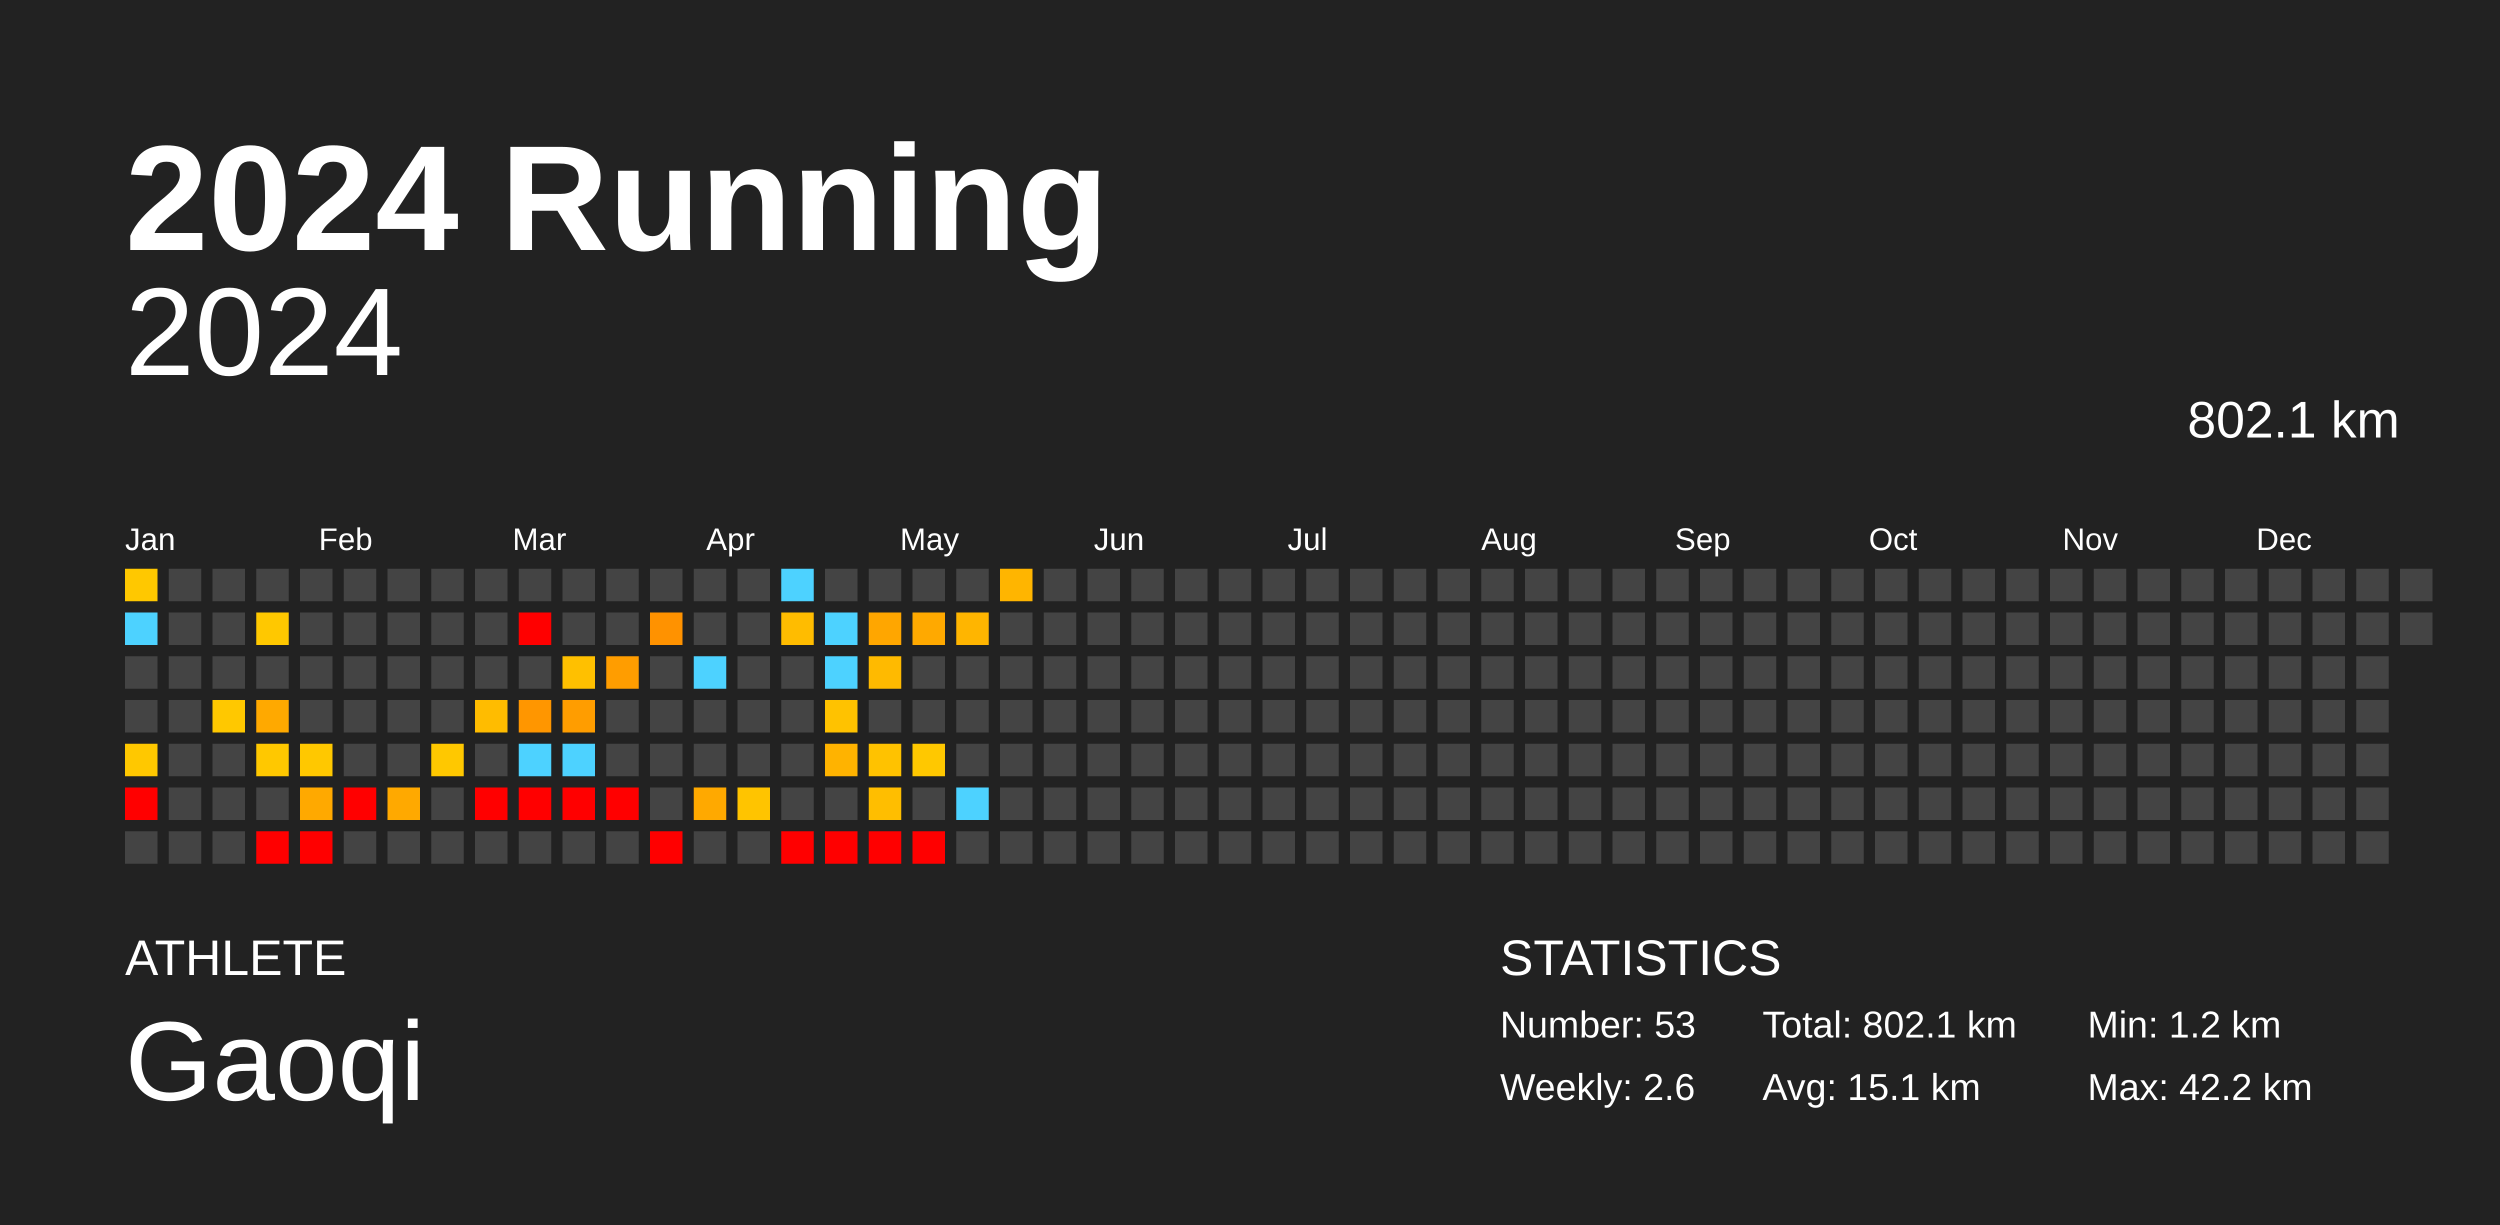
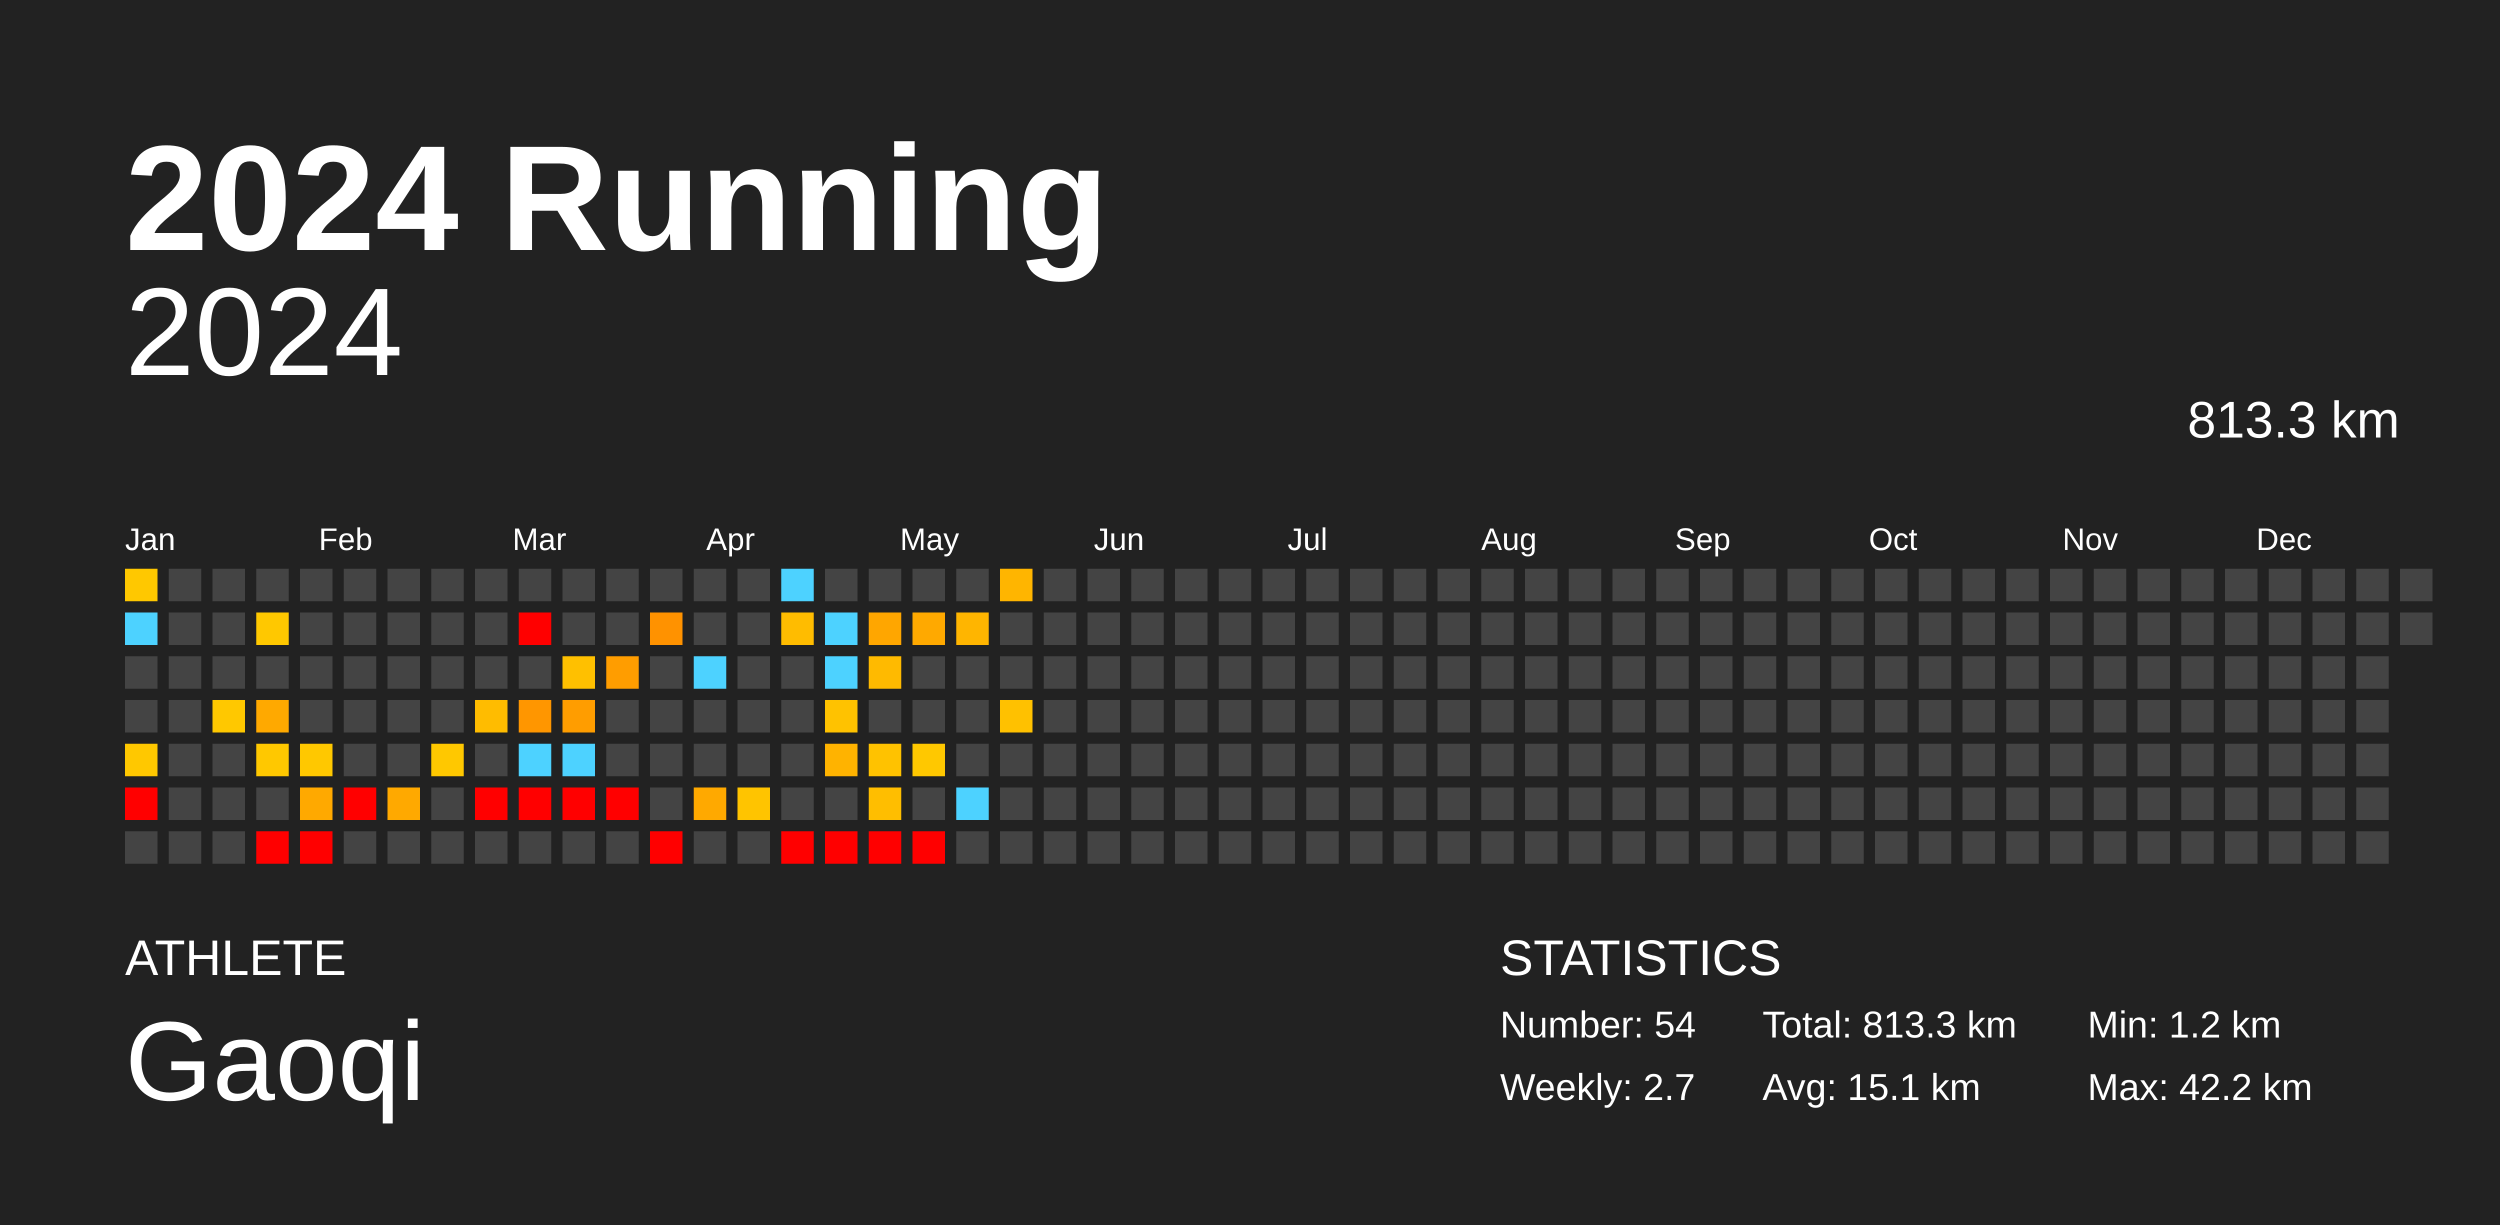
<svg xmlns="http://www.w3.org/2000/svg" baseProfile="full" height="98mm" version="1.1" viewBox="0,0,200,98" width="200mm">
  <defs />
  <rect fill="#222222" height="98" width="200" x="0" y="0" />
  <text fill="#FFFFFF" style="font-size:12px; font-family:Arial; font-weight:bold;" x="10" y="20">2024 Running</text>
  <text fill="#FFFFFF" style="font-size:4px; font-family:Arial" x="10" y="78">ATHLETE</text>
  <text fill="#FFFFFF" style="font-size:9px; font-family:Arial" x="10" y="88">Gaoqi</text>
  <text fill="#FFFFFF" style="font-size:4px; font-family:Arial" x="120" y="78">STATISTICS</text>
-   <text fill="#FFFFFF" style="font-size:3px; font-family:Arial" x="120" y="83">Number: 53</text>
-   <text fill="#FFFFFF" style="font-size:3px; font-family:Arial" x="120" y="88">Weekly: 2.6</text>
-   <text fill="#FFFFFF" style="font-size:3px; font-family:Arial" x="141" y="83">Total: 802.1 km</text>
+   <text fill="#FFFFFF" style="font-size:3px; font-family:Arial" x="120" y="83">Number: 54</text>
+   <text fill="#FFFFFF" style="font-size:3px; font-family:Arial" x="120" y="88">Weekly: 2.7</text>
+   <text fill="#FFFFFF" style="font-size:3px; font-family:Arial" x="141" y="83">Total: 813.3 km</text>
  <text fill="#FFFFFF" style="font-size:3px; font-family:Arial" x="141" y="88">Avg: 15.1 km</text>
  <text fill="#FFFFFF" style="font-size:3px; font-family:Arial" x="167" y="83">Min: 1.2 km</text>
  <text fill="#FFFFFF" style="font-size:3px; font-family:Arial" x="167" y="88">Max: 42.2 km</text>
  <text alignment-baseline="hanging" fill="#FFFFFF" style="font-size:10.0px; font-family:Arial;" x="10" y="30">2024</text>
-   <text alignment-baseline="hanging" fill="#FFFFFF" style="font-size:4.125px; font-family:Arial;" x="175" y="35">802.1 km</text>
+   <text alignment-baseline="hanging" fill="#FFFFFF" style="font-size:4.125px; font-family:Arial;" x="175" y="35">813.3 km</text>
  <text fill="#FFFFFF" style="font-size:2.5px; font-family:Arial" x="10.0" y="44">Jan</text>
  <text fill="#FFFFFF" style="font-size:2.5px; font-family:Arial" x="25.5" y="44">Feb</text>
  <text fill="#FFFFFF" style="font-size:2.5px; font-family:Arial" x="41.0" y="44">Mar</text>
  <text fill="#FFFFFF" style="font-size:2.5px; font-family:Arial" x="56.5" y="44">Apr</text>
  <text fill="#FFFFFF" style="font-size:2.5px; font-family:Arial" x="72.0" y="44">May</text>
  <text fill="#FFFFFF" style="font-size:2.5px; font-family:Arial" x="87.5" y="44">Jun</text>
  <text fill="#FFFFFF" style="font-size:2.5px; font-family:Arial" x="103.0" y="44">Jul</text>
  <text fill="#FFFFFF" style="font-size:2.5px; font-family:Arial" x="118.5" y="44">Aug</text>
  <text fill="#FFFFFF" style="font-size:2.5px; font-family:Arial" x="134.0" y="44">Sep</text>
  <text fill="#FFFFFF" style="font-size:2.5px; font-family:Arial" x="149.5" y="44">Oct</text>
  <text fill="#FFFFFF" style="font-size:2.5px; font-family:Arial" x="165.0" y="44">Nov</text>
  <text fill="#FFFFFF" style="font-size:2.5px; font-family:Arial" x="180.5" y="44">Dec</text>
  <rect fill="#ffc800" height="2.6" width="2.6" x="10.0" y="45.5" />
  <rect fill="#4dd2ff" height="2.6" width="2.6" x="10.0" y="49.0" />
  <rect fill="#444444" height="2.6" width="2.6" x="10.0" y="52.5" />
  <rect fill="#444444" height="2.6" width="2.6" x="10.0" y="56.0" />
  <rect fill="#ffc800" height="2.6" width="2.6" x="10.0" y="59.5" />
  <rect fill="red" height="2.6" width="2.6" x="10.0" y="63.0" />
  <rect fill="#444444" height="2.6" width="2.6" x="10.0" y="66.5" />
  <rect fill="#444444" height="2.6" width="2.6" x="13.5" y="45.5" />
  <rect fill="#444444" height="2.6" width="2.6" x="13.5" y="49.0" />
  <rect fill="#444444" height="2.6" width="2.6" x="13.5" y="52.5" />
  <rect fill="#444444" height="2.6" width="2.6" x="13.5" y="56.0" />
  <rect fill="#444444" height="2.6" width="2.6" x="13.5" y="59.5" />
  <rect fill="#444444" height="2.6" width="2.6" x="13.5" y="63.0" />
  <rect fill="#444444" height="2.6" width="2.6" x="13.5" y="66.5" />
  <rect fill="#444444" height="2.6" width="2.6" x="17.0" y="45.5" />
  <rect fill="#444444" height="2.6" width="2.6" x="17.0" y="49.0" />
  <rect fill="#444444" height="2.6" width="2.6" x="17.0" y="52.5" />
  <rect fill="#ffc800" height="2.6" width="2.6" x="17.0" y="56.0" />
  <rect fill="#444444" height="2.6" width="2.6" x="17.0" y="59.5" />
  <rect fill="#444444" height="2.6" width="2.6" x="17.0" y="63.0" />
  <rect fill="#444444" height="2.6" width="2.6" x="17.0" y="66.5" />
  <rect fill="#444444" height="2.6" width="2.6" x="20.5" y="45.5" />
  <rect fill="#ffc800" height="2.6" width="2.6" x="20.5" y="49.0" />
  <rect fill="#444444" height="2.6" width="2.6" x="20.5" y="52.5" />
  <rect fill="#ffa900" height="2.6" width="2.6" x="20.5" y="56.0" />
  <rect fill="#ffc800" height="2.6" width="2.6" x="20.5" y="59.5" />
  <rect fill="#444444" height="2.6" width="2.6" x="20.5" y="63.0" />
  <rect fill="red" height="2.6" width="2.6" x="20.5" y="66.5" />
  <rect fill="#444444" height="2.6" width="2.6" x="24.0" y="45.5" />
  <rect fill="#444444" height="2.6" width="2.6" x="24.0" y="49.0" />
  <rect fill="#444444" height="2.6" width="2.6" x="24.0" y="52.5" />
  <rect fill="#444444" height="2.6" width="2.6" x="24.0" y="56.0" />
  <rect fill="#ffc800" height="2.6" width="2.6" x="24.0" y="59.5" />
  <rect fill="#ffa900" height="2.6" width="2.6" x="24.0" y="63.0" />
  <rect fill="red" height="2.6" width="2.6" x="24.0" y="66.5" />
  <rect fill="#444444" height="2.6" width="2.6" x="27.5" y="45.5" />
  <rect fill="#444444" height="2.6" width="2.6" x="27.5" y="49.0" />
  <rect fill="#444444" height="2.6" width="2.6" x="27.5" y="52.5" />
  <rect fill="#444444" height="2.6" width="2.6" x="27.5" y="56.0" />
  <rect fill="#444444" height="2.6" width="2.6" x="27.5" y="59.5" />
  <rect fill="red" height="2.6" width="2.6" x="27.5" y="63.0" />
  <rect fill="#444444" height="2.6" width="2.6" x="27.5" y="66.5" />
  <rect fill="#444444" height="2.6" width="2.6" x="31.0" y="45.5" />
  <rect fill="#444444" height="2.6" width="2.6" x="31.0" y="49.0" />
  <rect fill="#444444" height="2.6" width="2.6" x="31.0" y="52.5" />
  <rect fill="#444444" height="2.6" width="2.6" x="31.0" y="56.0" />
  <rect fill="#444444" height="2.6" width="2.6" x="31.0" y="59.5" />
  <rect fill="#ffa900" height="2.6" width="2.6" x="31.0" y="63.0" />
  <rect fill="#444444" height="2.6" width="2.6" x="31.0" y="66.5" />
  <rect fill="#444444" height="2.6" width="2.6" x="34.5" y="45.5" />
  <rect fill="#444444" height="2.6" width="2.6" x="34.5" y="49.0" />
  <rect fill="#444444" height="2.6" width="2.6" x="34.5" y="52.5" />
  <rect fill="#444444" height="2.6" width="2.6" x="34.5" y="56.0" />
  <rect fill="#ffc800" height="2.6" width="2.6" x="34.5" y="59.5" />
  <rect fill="#444444" height="2.6" width="2.6" x="34.5" y="63.0" />
  <rect fill="#444444" height="2.6" width="2.6" x="34.5" y="66.5" />
  <rect fill="#444444" height="2.6" width="2.6" x="38.0" y="45.5" />
  <rect fill="#444444" height="2.6" width="2.6" x="38.0" y="49.0" />
  <rect fill="#444444" height="2.6" width="2.6" x="38.0" y="52.5" />
  <rect fill="#ffbc00" height="2.6" width="2.6" x="38.0" y="56.0" />
  <rect fill="#444444" height="2.6" width="2.6" x="38.0" y="59.5" />
  <rect fill="red" height="2.6" width="2.6" x="38.0" y="63.0" />
  <rect fill="#444444" height="2.6" width="2.6" x="38.0" y="66.5" />
  <rect fill="#444444" height="2.6" width="2.6" x="41.5" y="45.5" />
  <rect fill="red" height="2.6" width="2.6" x="41.5" y="49.0" />
  <rect fill="#444444" height="2.6" width="2.6" x="41.5" y="52.5" />
  <rect fill="#ff9600" height="2.6" width="2.6" x="41.5" y="56.0" />
  <rect fill="#4dd2ff" height="2.6" width="2.6" x="41.5" y="59.5" />
  <rect fill="red" height="2.6" width="2.6" x="41.5" y="63.0" />
  <rect fill="#444444" height="2.6" width="2.6" x="41.5" y="66.5" />
  <rect fill="#444444" height="2.6" width="2.6" x="45.0" y="45.5" />
  <rect fill="#444444" height="2.6" width="2.6" x="45.0" y="49.0" />
  <rect fill="#ffc000" height="2.6" width="2.6" x="45.0" y="52.5" />
  <rect fill="#ff9d00" height="2.6" width="2.6" x="45.0" y="56.0" />
  <rect fill="#4dd2ff" height="2.6" width="2.6" x="45.0" y="59.5" />
  <rect fill="red" height="2.6" width="2.6" x="45.0" y="63.0" />
  <rect fill="#444444" height="2.6" width="2.6" x="45.0" y="66.5" />
  <rect fill="#444444" height="2.6" width="2.6" x="48.5" y="45.5" />
  <rect fill="#444444" height="2.6" width="2.6" x="48.5" y="49.0" />
  <rect fill="#ff9d00" height="2.6" width="2.6" x="48.5" y="52.5" />
  <rect fill="#444444" height="2.6" width="2.6" x="48.5" y="56.0" />
  <rect fill="#444444" height="2.6" width="2.6" x="48.5" y="59.5" />
  <rect fill="red" height="2.6" width="2.6" x="48.5" y="63.0" />
  <rect fill="#444444" height="2.6" width="2.6" x="48.5" y="66.5" />
  <rect fill="#444444" height="2.6" width="2.6" x="52.0" y="45.5" />
  <rect fill="#ff9200" height="2.6" width="2.6" x="52.0" y="49.0" />
  <rect fill="#444444" height="2.6" width="2.6" x="52.0" y="52.5" />
  <rect fill="#444444" height="2.6" width="2.6" x="52.0" y="56.0" />
  <rect fill="#444444" height="2.6" width="2.6" x="52.0" y="59.5" />
  <rect fill="#444444" height="2.6" width="2.6" x="52.0" y="63.0" />
  <rect fill="red" height="2.6" width="2.6" x="52.0" y="66.5" />
  <rect fill="#444444" height="2.6" width="2.6" x="55.5" y="45.5" />
  <rect fill="#444444" height="2.6" width="2.6" x="55.5" y="49.0" />
  <rect fill="#4dd2ff" height="2.6" width="2.6" x="55.5" y="52.5" />
  <rect fill="#444444" height="2.6" width="2.6" x="55.5" y="56.0" />
  <rect fill="#444444" height="2.6" width="2.6" x="55.5" y="59.5" />
  <rect fill="#ffa900" height="2.6" width="2.6" x="55.5" y="63.0" />
  <rect fill="#444444" height="2.6" width="2.6" x="55.5" y="66.5" />
  <rect fill="#444444" height="2.6" width="2.6" x="59.0" y="45.5" />
  <rect fill="#444444" height="2.6" width="2.6" x="59.0" y="49.0" />
  <rect fill="#444444" height="2.6" width="2.6" x="59.0" y="52.5" />
  <rect fill="#444444" height="2.6" width="2.6" x="59.0" y="56.0" />
  <rect fill="#444444" height="2.6" width="2.6" x="59.0" y="59.5" />
  <rect fill="#ffc400" height="2.6" width="2.6" x="59.0" y="63.0" />
  <rect fill="#444444" height="2.6" width="2.6" x="59.0" y="66.5" />
  <rect fill="#4dd2ff" height="2.6" width="2.6" x="62.5" y="45.5" />
  <rect fill="#ffbc00" height="2.6" width="2.6" x="62.5" y="49.0" />
  <rect fill="#444444" height="2.6" width="2.6" x="62.5" y="52.5" />
  <rect fill="#444444" height="2.6" width="2.6" x="62.5" y="56.0" />
  <rect fill="#444444" height="2.6" width="2.6" x="62.5" y="59.5" />
  <rect fill="#444444" height="2.6" width="2.6" x="62.5" y="63.0" />
  <rect fill="red" height="2.6" width="2.6" x="62.5" y="66.5" />
  <rect fill="#444444" height="2.6" width="2.6" x="66.0" y="45.5" />
  <rect fill="#4dd2ff" height="2.6" width="2.6" x="66.0" y="49.0" />
  <rect fill="#4dd2ff" height="2.6" width="2.6" x="66.0" y="52.5" />
  <rect fill="#ffc200" height="2.6" width="2.6" x="66.0" y="56.0" />
  <rect fill="#ffb300" height="2.6" width="2.6" x="66.0" y="59.5" />
  <rect fill="#444444" height="2.6" width="2.6" x="66.0" y="63.0" />
  <rect fill="red" height="2.6" width="2.6" x="66.0" y="66.5" />
  <rect fill="#444444" height="2.6" width="2.6" x="69.5" y="45.5" />
  <rect fill="#ffa600" height="2.6" width="2.6" x="69.5" y="49.0" />
  <rect fill="#ffba00" height="2.6" width="2.6" x="69.5" y="52.5" />
  <rect fill="#444444" height="2.6" width="2.6" x="69.5" y="56.0" />
  <rect fill="#ffc200" height="2.6" width="2.6" x="69.5" y="59.5" />
  <rect fill="#ffbe00" height="2.6" width="2.6" x="69.5" y="63.0" />
  <rect fill="red" height="2.6" width="2.6" x="69.5" y="66.5" />
  <rect fill="#444444" height="2.6" width="2.6" x="73.0" y="45.5" />
  <rect fill="#ffa900" height="2.6" width="2.6" x="73.0" y="49.0" />
  <rect fill="#444444" height="2.6" width="2.6" x="73.0" y="52.5" />
  <rect fill="#444444" height="2.6" width="2.6" x="73.0" y="56.0" />
  <rect fill="#ffc800" height="2.6" width="2.6" x="73.0" y="59.5" />
  <rect fill="#444444" height="2.6" width="2.6" x="73.0" y="63.0" />
  <rect fill="red" height="2.6" width="2.6" x="73.0" y="66.5" />
  <rect fill="#444444" height="2.6" width="2.6" x="76.5" y="45.5" />
  <rect fill="#ffb500" height="2.6" width="2.6" x="76.5" y="49.0" />
  <rect fill="#444444" height="2.6" width="2.6" x="76.5" y="52.5" />
  <rect fill="#444444" height="2.6" width="2.6" x="76.5" y="56.0" />
  <rect fill="#444444" height="2.6" width="2.6" x="76.5" y="59.5" />
  <rect fill="#4dd2ff" height="2.6" width="2.6" x="76.5" y="63.0" />
  <rect fill="#444444" height="2.6" width="2.6" x="76.5" y="66.5" />
  <rect fill="#ffb500" height="2.6" width="2.6" x="80.0" y="45.5" />
  <rect fill="#444444" height="2.6" width="2.6" x="80.0" y="49.0" />
  <rect fill="#444444" height="2.6" width="2.6" x="80.0" y="52.5" />
-   <rect fill="#444444" height="2.6" width="2.6" x="80.0" y="56.0" />
+   <rect fill="#ffc100" height="2.6" width="2.6" x="80.0" y="56.0" />
  <rect fill="#444444" height="2.6" width="2.6" x="80.0" y="59.5" />
  <rect fill="#444444" height="2.6" width="2.6" x="80.0" y="63.0" />
  <rect fill="#444444" height="2.6" width="2.6" x="80.0" y="66.5" />
  <rect fill="#444444" height="2.6" width="2.6" x="83.5" y="45.5" />
  <rect fill="#444444" height="2.6" width="2.6" x="83.5" y="49.0" />
  <rect fill="#444444" height="2.6" width="2.6" x="83.5" y="52.5" />
  <rect fill="#444444" height="2.6" width="2.6" x="83.5" y="56.0" />
  <rect fill="#444444" height="2.6" width="2.6" x="83.5" y="59.5" />
  <rect fill="#444444" height="2.6" width="2.6" x="83.5" y="63.0" />
  <rect fill="#444444" height="2.6" width="2.6" x="83.5" y="66.5" />
  <rect fill="#444444" height="2.6" width="2.6" x="87.0" y="45.5" />
  <rect fill="#444444" height="2.6" width="2.6" x="87.0" y="49.0" />
  <rect fill="#444444" height="2.6" width="2.6" x="87.0" y="52.5" />
  <rect fill="#444444" height="2.6" width="2.6" x="87.0" y="56.0" />
  <rect fill="#444444" height="2.6" width="2.6" x="87.0" y="59.5" />
  <rect fill="#444444" height="2.6" width="2.6" x="87.0" y="63.0" />
  <rect fill="#444444" height="2.6" width="2.6" x="87.0" y="66.5" />
  <rect fill="#444444" height="2.6" width="2.6" x="90.5" y="45.5" />
  <rect fill="#444444" height="2.6" width="2.6" x="90.5" y="49.0" />
  <rect fill="#444444" height="2.6" width="2.6" x="90.5" y="52.5" />
  <rect fill="#444444" height="2.6" width="2.6" x="90.5" y="56.0" />
  <rect fill="#444444" height="2.6" width="2.6" x="90.5" y="59.5" />
  <rect fill="#444444" height="2.6" width="2.6" x="90.5" y="63.0" />
  <rect fill="#444444" height="2.6" width="2.6" x="90.5" y="66.5" />
  <rect fill="#444444" height="2.6" width="2.6" x="94.0" y="45.5" />
  <rect fill="#444444" height="2.6" width="2.6" x="94.0" y="49.0" />
  <rect fill="#444444" height="2.6" width="2.6" x="94.0" y="52.5" />
  <rect fill="#444444" height="2.6" width="2.6" x="94.0" y="56.0" />
  <rect fill="#444444" height="2.6" width="2.6" x="94.0" y="59.5" />
  <rect fill="#444444" height="2.6" width="2.6" x="94.0" y="63.0" />
  <rect fill="#444444" height="2.6" width="2.6" x="94.0" y="66.5" />
  <rect fill="#444444" height="2.6" width="2.6" x="97.5" y="45.5" />
  <rect fill="#444444" height="2.6" width="2.6" x="97.5" y="49.0" />
  <rect fill="#444444" height="2.6" width="2.6" x="97.5" y="52.5" />
  <rect fill="#444444" height="2.6" width="2.6" x="97.5" y="56.0" />
  <rect fill="#444444" height="2.6" width="2.6" x="97.5" y="59.5" />
  <rect fill="#444444" height="2.6" width="2.6" x="97.5" y="63.0" />
  <rect fill="#444444" height="2.6" width="2.6" x="97.5" y="66.5" />
  <rect fill="#444444" height="2.6" width="2.6" x="101.0" y="45.5" />
  <rect fill="#444444" height="2.6" width="2.6" x="101.0" y="49.0" />
  <rect fill="#444444" height="2.6" width="2.6" x="101.0" y="52.5" />
  <rect fill="#444444" height="2.6" width="2.6" x="101.0" y="56.0" />
  <rect fill="#444444" height="2.6" width="2.6" x="101.0" y="59.5" />
  <rect fill="#444444" height="2.6" width="2.6" x="101.0" y="63.0" />
  <rect fill="#444444" height="2.6" width="2.6" x="101.0" y="66.5" />
  <rect fill="#444444" height="2.6" width="2.6" x="104.5" y="45.5" />
  <rect fill="#444444" height="2.6" width="2.6" x="104.5" y="49.0" />
  <rect fill="#444444" height="2.6" width="2.6" x="104.5" y="52.5" />
  <rect fill="#444444" height="2.6" width="2.6" x="104.5" y="56.0" />
  <rect fill="#444444" height="2.6" width="2.6" x="104.5" y="59.5" />
  <rect fill="#444444" height="2.6" width="2.6" x="104.5" y="63.0" />
  <rect fill="#444444" height="2.6" width="2.6" x="104.5" y="66.5" />
  <rect fill="#444444" height="2.6" width="2.6" x="108.0" y="45.5" />
  <rect fill="#444444" height="2.6" width="2.6" x="108.0" y="49.0" />
  <rect fill="#444444" height="2.6" width="2.6" x="108.0" y="52.5" />
  <rect fill="#444444" height="2.6" width="2.6" x="108.0" y="56.0" />
  <rect fill="#444444" height="2.6" width="2.6" x="108.0" y="59.5" />
  <rect fill="#444444" height="2.6" width="2.6" x="108.0" y="63.0" />
  <rect fill="#444444" height="2.6" width="2.6" x="108.0" y="66.5" />
  <rect fill="#444444" height="2.6" width="2.6" x="111.5" y="45.5" />
  <rect fill="#444444" height="2.6" width="2.6" x="111.5" y="49.0" />
  <rect fill="#444444" height="2.6" width="2.6" x="111.5" y="52.5" />
  <rect fill="#444444" height="2.6" width="2.6" x="111.5" y="56.0" />
  <rect fill="#444444" height="2.6" width="2.6" x="111.5" y="59.5" />
  <rect fill="#444444" height="2.6" width="2.6" x="111.5" y="63.0" />
  <rect fill="#444444" height="2.6" width="2.6" x="111.5" y="66.5" />
  <rect fill="#444444" height="2.6" width="2.6" x="115.0" y="45.5" />
  <rect fill="#444444" height="2.6" width="2.6" x="115.0" y="49.0" />
  <rect fill="#444444" height="2.6" width="2.6" x="115.0" y="52.5" />
  <rect fill="#444444" height="2.6" width="2.6" x="115.0" y="56.0" />
  <rect fill="#444444" height="2.6" width="2.6" x="115.0" y="59.5" />
  <rect fill="#444444" height="2.6" width="2.6" x="115.0" y="63.0" />
  <rect fill="#444444" height="2.6" width="2.6" x="115.0" y="66.5" />
  <rect fill="#444444" height="2.6" width="2.6" x="118.5" y="45.5" />
  <rect fill="#444444" height="2.6" width="2.6" x="118.5" y="49.0" />
  <rect fill="#444444" height="2.6" width="2.6" x="118.5" y="52.5" />
  <rect fill="#444444" height="2.6" width="2.6" x="118.5" y="56.0" />
  <rect fill="#444444" height="2.6" width="2.6" x="118.5" y="59.5" />
  <rect fill="#444444" height="2.6" width="2.6" x="118.5" y="63.0" />
  <rect fill="#444444" height="2.6" width="2.6" x="118.5" y="66.5" />
  <rect fill="#444444" height="2.6" width="2.6" x="122.0" y="45.5" />
  <rect fill="#444444" height="2.6" width="2.6" x="122.0" y="49.0" />
  <rect fill="#444444" height="2.6" width="2.6" x="122.0" y="52.5" />
  <rect fill="#444444" height="2.6" width="2.6" x="122.0" y="56.0" />
  <rect fill="#444444" height="2.6" width="2.6" x="122.0" y="59.5" />
  <rect fill="#444444" height="2.6" width="2.6" x="122.0" y="63.0" />
  <rect fill="#444444" height="2.6" width="2.6" x="122.0" y="66.5" />
  <rect fill="#444444" height="2.6" width="2.6" x="125.5" y="45.5" />
  <rect fill="#444444" height="2.6" width="2.6" x="125.5" y="49.0" />
  <rect fill="#444444" height="2.6" width="2.6" x="125.5" y="52.5" />
  <rect fill="#444444" height="2.6" width="2.6" x="125.5" y="56.0" />
  <rect fill="#444444" height="2.6" width="2.6" x="125.5" y="59.5" />
  <rect fill="#444444" height="2.6" width="2.6" x="125.5" y="63.0" />
  <rect fill="#444444" height="2.6" width="2.6" x="125.5" y="66.5" />
  <rect fill="#444444" height="2.6" width="2.6" x="129.0" y="45.5" />
  <rect fill="#444444" height="2.6" width="2.6" x="129.0" y="49.0" />
  <rect fill="#444444" height="2.6" width="2.6" x="129.0" y="52.5" />
  <rect fill="#444444" height="2.6" width="2.6" x="129.0" y="56.0" />
  <rect fill="#444444" height="2.6" width="2.6" x="129.0" y="59.5" />
  <rect fill="#444444" height="2.6" width="2.6" x="129.0" y="63.0" />
  <rect fill="#444444" height="2.6" width="2.6" x="129.0" y="66.5" />
  <rect fill="#444444" height="2.6" width="2.6" x="132.5" y="45.5" />
  <rect fill="#444444" height="2.6" width="2.6" x="132.5" y="49.0" />
  <rect fill="#444444" height="2.6" width="2.6" x="132.5" y="52.5" />
  <rect fill="#444444" height="2.6" width="2.6" x="132.5" y="56.0" />
  <rect fill="#444444" height="2.6" width="2.6" x="132.5" y="59.5" />
  <rect fill="#444444" height="2.6" width="2.6" x="132.5" y="63.0" />
  <rect fill="#444444" height="2.6" width="2.6" x="132.5" y="66.5" />
  <rect fill="#444444" height="2.6" width="2.6" x="136.0" y="45.5" />
  <rect fill="#444444" height="2.6" width="2.6" x="136.0" y="49.0" />
  <rect fill="#444444" height="2.6" width="2.6" x="136.0" y="52.5" />
  <rect fill="#444444" height="2.6" width="2.6" x="136.0" y="56.0" />
  <rect fill="#444444" height="2.6" width="2.6" x="136.0" y="59.5" />
  <rect fill="#444444" height="2.6" width="2.6" x="136.0" y="63.0" />
  <rect fill="#444444" height="2.6" width="2.6" x="136.0" y="66.5" />
  <rect fill="#444444" height="2.6" width="2.6" x="139.5" y="45.5" />
  <rect fill="#444444" height="2.6" width="2.6" x="139.5" y="49.0" />
  <rect fill="#444444" height="2.6" width="2.6" x="139.5" y="52.5" />
  <rect fill="#444444" height="2.6" width="2.6" x="139.5" y="56.0" />
  <rect fill="#444444" height="2.6" width="2.6" x="139.5" y="59.5" />
  <rect fill="#444444" height="2.6" width="2.6" x="139.5" y="63.0" />
  <rect fill="#444444" height="2.6" width="2.6" x="139.5" y="66.5" />
  <rect fill="#444444" height="2.6" width="2.6" x="143.0" y="45.5" />
  <rect fill="#444444" height="2.6" width="2.6" x="143.0" y="49.0" />
  <rect fill="#444444" height="2.6" width="2.6" x="143.0" y="52.5" />
  <rect fill="#444444" height="2.6" width="2.6" x="143.0" y="56.0" />
  <rect fill="#444444" height="2.6" width="2.6" x="143.0" y="59.5" />
  <rect fill="#444444" height="2.6" width="2.6" x="143.0" y="63.0" />
  <rect fill="#444444" height="2.6" width="2.6" x="143.0" y="66.5" />
  <rect fill="#444444" height="2.6" width="2.6" x="146.5" y="45.5" />
  <rect fill="#444444" height="2.6" width="2.6" x="146.5" y="49.0" />
  <rect fill="#444444" height="2.6" width="2.6" x="146.5" y="52.5" />
  <rect fill="#444444" height="2.6" width="2.6" x="146.5" y="56.0" />
  <rect fill="#444444" height="2.6" width="2.6" x="146.5" y="59.5" />
  <rect fill="#444444" height="2.6" width="2.6" x="146.5" y="63.0" />
  <rect fill="#444444" height="2.6" width="2.6" x="146.5" y="66.5" />
  <rect fill="#444444" height="2.6" width="2.6" x="150.0" y="45.5" />
  <rect fill="#444444" height="2.6" width="2.6" x="150.0" y="49.0" />
  <rect fill="#444444" height="2.6" width="2.6" x="150.0" y="52.5" />
  <rect fill="#444444" height="2.6" width="2.6" x="150.0" y="56.0" />
  <rect fill="#444444" height="2.6" width="2.6" x="150.0" y="59.5" />
  <rect fill="#444444" height="2.6" width="2.6" x="150.0" y="63.0" />
  <rect fill="#444444" height="2.6" width="2.6" x="150.0" y="66.5" />
  <rect fill="#444444" height="2.6" width="2.6" x="153.5" y="45.5" />
  <rect fill="#444444" height="2.6" width="2.6" x="153.5" y="49.0" />
  <rect fill="#444444" height="2.6" width="2.6" x="153.5" y="52.5" />
  <rect fill="#444444" height="2.6" width="2.6" x="153.5" y="56.0" />
  <rect fill="#444444" height="2.6" width="2.6" x="153.5" y="59.5" />
  <rect fill="#444444" height="2.6" width="2.6" x="153.5" y="63.0" />
  <rect fill="#444444" height="2.6" width="2.6" x="153.5" y="66.5" />
  <rect fill="#444444" height="2.6" width="2.6" x="157.0" y="45.5" />
  <rect fill="#444444" height="2.6" width="2.6" x="157.0" y="49.0" />
  <rect fill="#444444" height="2.6" width="2.6" x="157.0" y="52.5" />
  <rect fill="#444444" height="2.6" width="2.6" x="157.0" y="56.0" />
  <rect fill="#444444" height="2.6" width="2.6" x="157.0" y="59.5" />
  <rect fill="#444444" height="2.6" width="2.6" x="157.0" y="63.0" />
  <rect fill="#444444" height="2.6" width="2.6" x="157.0" y="66.5" />
  <rect fill="#444444" height="2.6" width="2.6" x="160.5" y="45.5" />
  <rect fill="#444444" height="2.6" width="2.6" x="160.5" y="49.0" />
  <rect fill="#444444" height="2.6" width="2.6" x="160.5" y="52.5" />
  <rect fill="#444444" height="2.6" width="2.6" x="160.5" y="56.0" />
  <rect fill="#444444" height="2.6" width="2.6" x="160.5" y="59.5" />
  <rect fill="#444444" height="2.6" width="2.6" x="160.5" y="63.0" />
  <rect fill="#444444" height="2.6" width="2.6" x="160.5" y="66.5" />
  <rect fill="#444444" height="2.6" width="2.6" x="164.0" y="45.5" />
  <rect fill="#444444" height="2.6" width="2.6" x="164.0" y="49.0" />
  <rect fill="#444444" height="2.6" width="2.6" x="164.0" y="52.5" />
  <rect fill="#444444" height="2.6" width="2.6" x="164.0" y="56.0" />
  <rect fill="#444444" height="2.6" width="2.6" x="164.0" y="59.5" />
  <rect fill="#444444" height="2.6" width="2.6" x="164.0" y="63.0" />
  <rect fill="#444444" height="2.6" width="2.6" x="164.0" y="66.5" />
  <rect fill="#444444" height="2.6" width="2.6" x="167.5" y="45.5" />
  <rect fill="#444444" height="2.6" width="2.6" x="167.5" y="49.0" />
  <rect fill="#444444" height="2.6" width="2.6" x="167.5" y="52.5" />
  <rect fill="#444444" height="2.6" width="2.6" x="167.5" y="56.0" />
  <rect fill="#444444" height="2.6" width="2.6" x="167.5" y="59.5" />
  <rect fill="#444444" height="2.6" width="2.6" x="167.5" y="63.0" />
  <rect fill="#444444" height="2.6" width="2.6" x="167.5" y="66.5" />
  <rect fill="#444444" height="2.6" width="2.6" x="171.0" y="45.5" />
  <rect fill="#444444" height="2.6" width="2.6" x="171.0" y="49.0" />
  <rect fill="#444444" height="2.6" width="2.6" x="171.0" y="52.5" />
  <rect fill="#444444" height="2.6" width="2.6" x="171.0" y="56.0" />
  <rect fill="#444444" height="2.6" width="2.6" x="171.0" y="59.5" />
  <rect fill="#444444" height="2.6" width="2.6" x="171.0" y="63.0" />
  <rect fill="#444444" height="2.6" width="2.6" x="171.0" y="66.5" />
  <rect fill="#444444" height="2.6" width="2.6" x="174.5" y="45.5" />
  <rect fill="#444444" height="2.6" width="2.6" x="174.5" y="49.0" />
  <rect fill="#444444" height="2.6" width="2.6" x="174.5" y="52.5" />
  <rect fill="#444444" height="2.6" width="2.6" x="174.5" y="56.0" />
  <rect fill="#444444" height="2.6" width="2.6" x="174.5" y="59.5" />
  <rect fill="#444444" height="2.6" width="2.6" x="174.5" y="63.0" />
  <rect fill="#444444" height="2.6" width="2.6" x="174.5" y="66.5" />
  <rect fill="#444444" height="2.6" width="2.6" x="178.0" y="45.5" />
  <rect fill="#444444" height="2.6" width="2.6" x="178.0" y="49.0" />
  <rect fill="#444444" height="2.6" width="2.6" x="178.0" y="52.5" />
  <rect fill="#444444" height="2.6" width="2.6" x="178.0" y="56.0" />
  <rect fill="#444444" height="2.6" width="2.6" x="178.0" y="59.5" />
  <rect fill="#444444" height="2.6" width="2.6" x="178.0" y="63.0" />
  <rect fill="#444444" height="2.6" width="2.6" x="178.0" y="66.5" />
  <rect fill="#444444" height="2.6" width="2.6" x="181.5" y="45.5" />
  <rect fill="#444444" height="2.6" width="2.6" x="181.5" y="49.0" />
  <rect fill="#444444" height="2.6" width="2.6" x="181.5" y="52.5" />
  <rect fill="#444444" height="2.6" width="2.6" x="181.5" y="56.0" />
  <rect fill="#444444" height="2.6" width="2.6" x="181.5" y="59.5" />
  <rect fill="#444444" height="2.6" width="2.6" x="181.5" y="63.0" />
  <rect fill="#444444" height="2.6" width="2.6" x="181.5" y="66.5" />
  <rect fill="#444444" height="2.6" width="2.6" x="185.0" y="45.5" />
  <rect fill="#444444" height="2.6" width="2.6" x="185.0" y="49.0" />
  <rect fill="#444444" height="2.6" width="2.6" x="185.0" y="52.5" />
  <rect fill="#444444" height="2.6" width="2.6" x="185.0" y="56.0" />
  <rect fill="#444444" height="2.6" width="2.6" x="185.0" y="59.5" />
  <rect fill="#444444" height="2.6" width="2.6" x="185.0" y="63.0" />
  <rect fill="#444444" height="2.6" width="2.6" x="185.0" y="66.5" />
  <rect fill="#444444" height="2.6" width="2.6" x="188.5" y="45.5" />
  <rect fill="#444444" height="2.6" width="2.6" x="188.5" y="49.0" />
  <rect fill="#444444" height="2.6" width="2.6" x="188.5" y="52.5" />
  <rect fill="#444444" height="2.6" width="2.6" x="188.5" y="56.0" />
  <rect fill="#444444" height="2.6" width="2.6" x="188.5" y="59.5" />
  <rect fill="#444444" height="2.6" width="2.6" x="188.5" y="63.0" />
  <rect fill="#444444" height="2.6" width="2.6" x="188.5" y="66.5" />
  <rect fill="#444444" height="2.6" width="2.6" x="192.0" y="45.5" />
  <rect fill="#444444" height="2.6" width="2.6" x="192.0" y="49.0" />
</svg>
